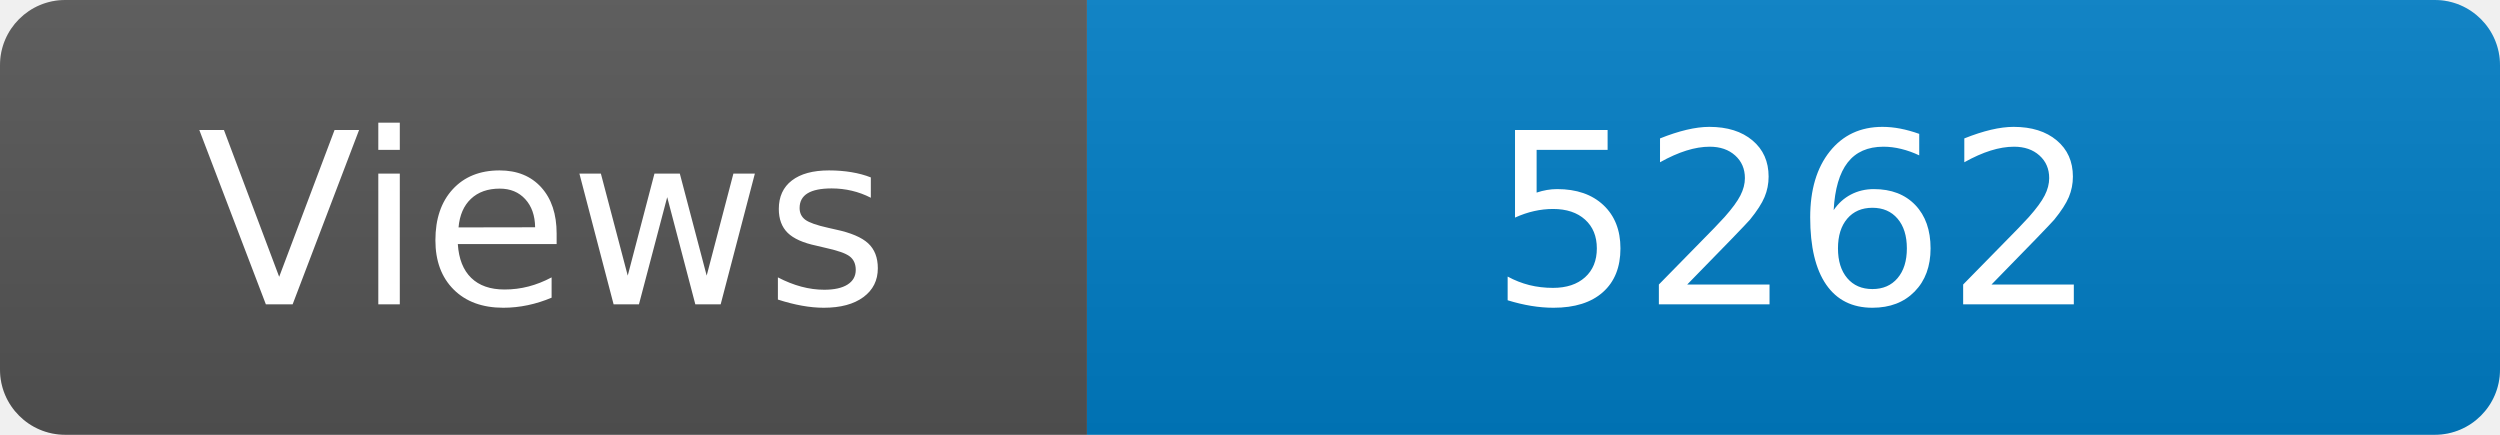
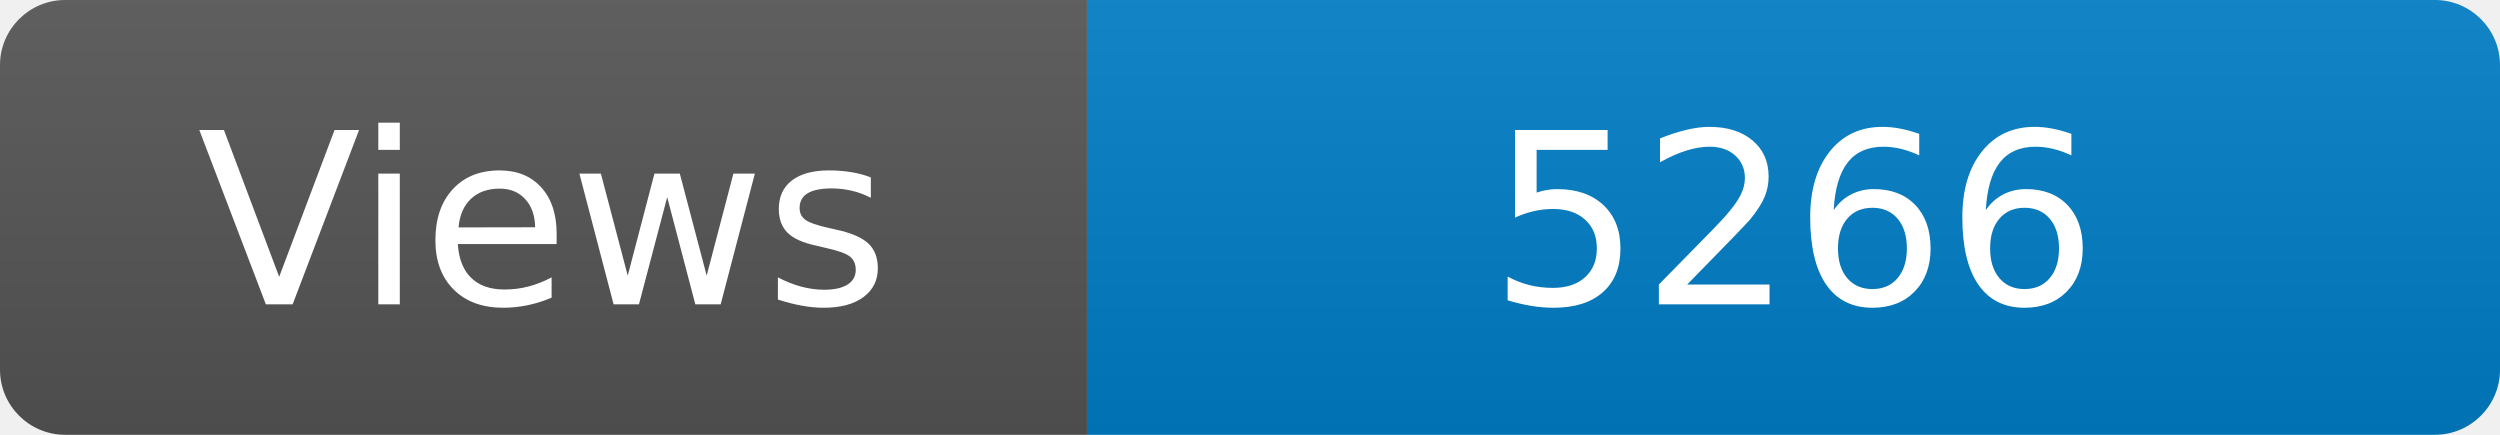
<svg xmlns="http://www.w3.org/2000/svg" width="115" height="20" role="img" aria-label="Maintained?: yes">
  <linearGradient id="s" x2="0" y2="100%">
    <stop offset="0" stop-color="#bbb" stop-opacity=".1" />
    <stop offset="1" stop-opacity=".1" />
  </linearGradient>
  <clipPath id="r">
    <rect width="115" height="20" rx="3" fill="#fff" />
  </clipPath>
  <g clip-path="url(#r)">
    <rect width="50" height="20" fill="#555" />
    <rect x="50" width="160" height="20" fill="#007ec6" />
    <rect width="115" height="20" fill="url(#s)" />
  </g>
  <g fill="#fff" text-anchor="middle" font-family="Verdana,Geneva,DejaVu Sans,sans-serif" font-size="110">
    <text x="250" y="140" transform="scale(.1)" fill="#fff">Views</text>
-     <text x="825" y="140" transform="scale(.1)" fill="#fff">5262</text>
+     <text x="825" y="140" transform="scale(.1)" fill="#fff">5266</text>
  </g>
</svg>
